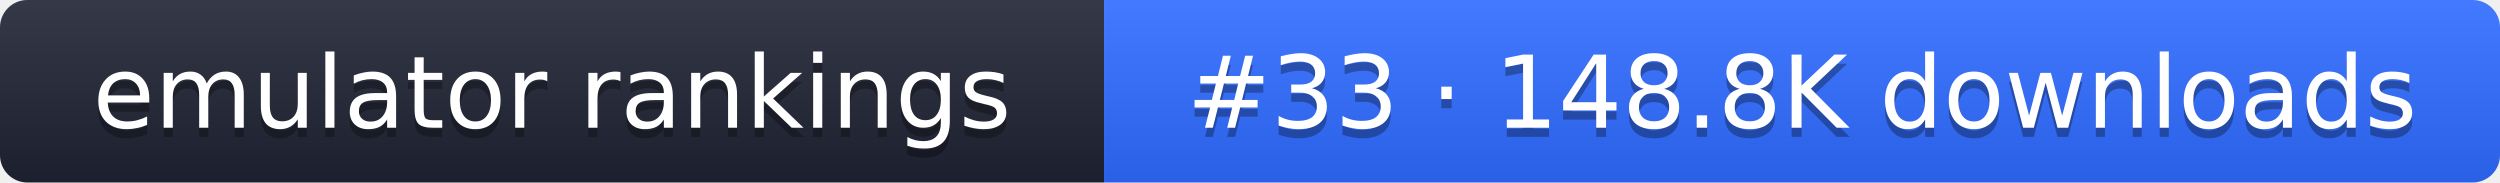
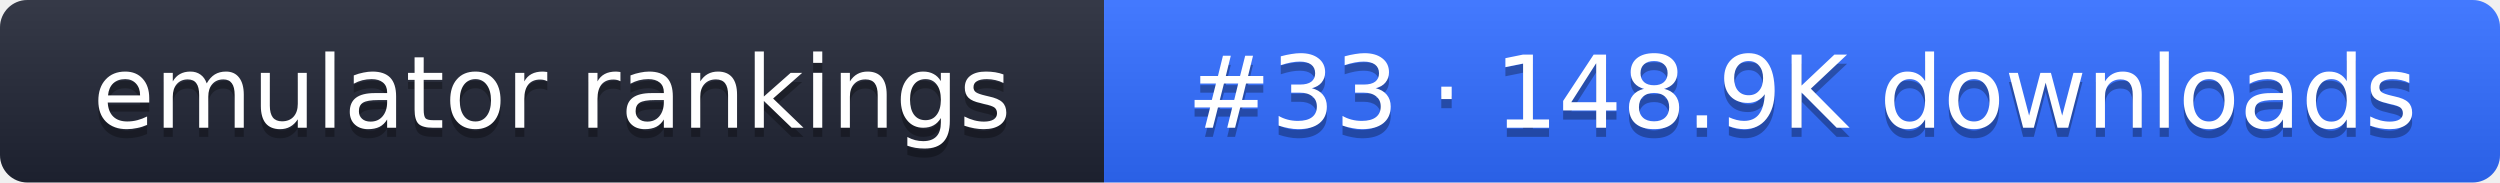
- <svg xmlns="http://www.w3.org/2000/svg" width="274" height="20" role="img" aria-label="emulator rankings: #33 · 148.8K downloads">
+ <svg xmlns="http://www.w3.org/2000/svg" width="274" height="20" role="img" aria-label="emulator rankings: #33 · 148.9K downloads">
  <linearGradient id="g" x2="0" y2="100%">
    <stop offset="0" stop-color="#fff" stop-opacity=".1" />
    <stop offset="1" stop-opacity=".1" />
  </linearGradient>
  <clipPath id="r">
    <rect width="274" height="20" rx="3" fill="#fff" />
  </clipPath>
  <g clip-path="url(#r)">
    <rect width="121" height="20" fill="#1f2433" />
    <rect x="121" width="153" height="20" fill="#2f6bff" />
    <rect width="274" height="20" fill="url(#g)" />
  </g>
  <g fill="#fff" text-anchor="middle" font-family="Verdana,DejaVu Sans,sans-serif" font-size="11">
    <text x="60.5" y="15" fill="#010101" fill-opacity=".3">emulator rankings</text>
    <text x="60.5" y="14">emulator rankings</text>
-     <text x="197.5" y="15" fill="#010101" fill-opacity=".3">#33 · 148.8K downloads</text>
-     <text x="197.5" y="14">#33 · 148.8K downloads</text>
+     <text x="197.5" y="15" fill="#010101" fill-opacity=".3">#33 · 148.9K downloads</text>
+     <text x="197.5" y="14">#33 · 148.9K downloads</text>
  </g>
</svg>
